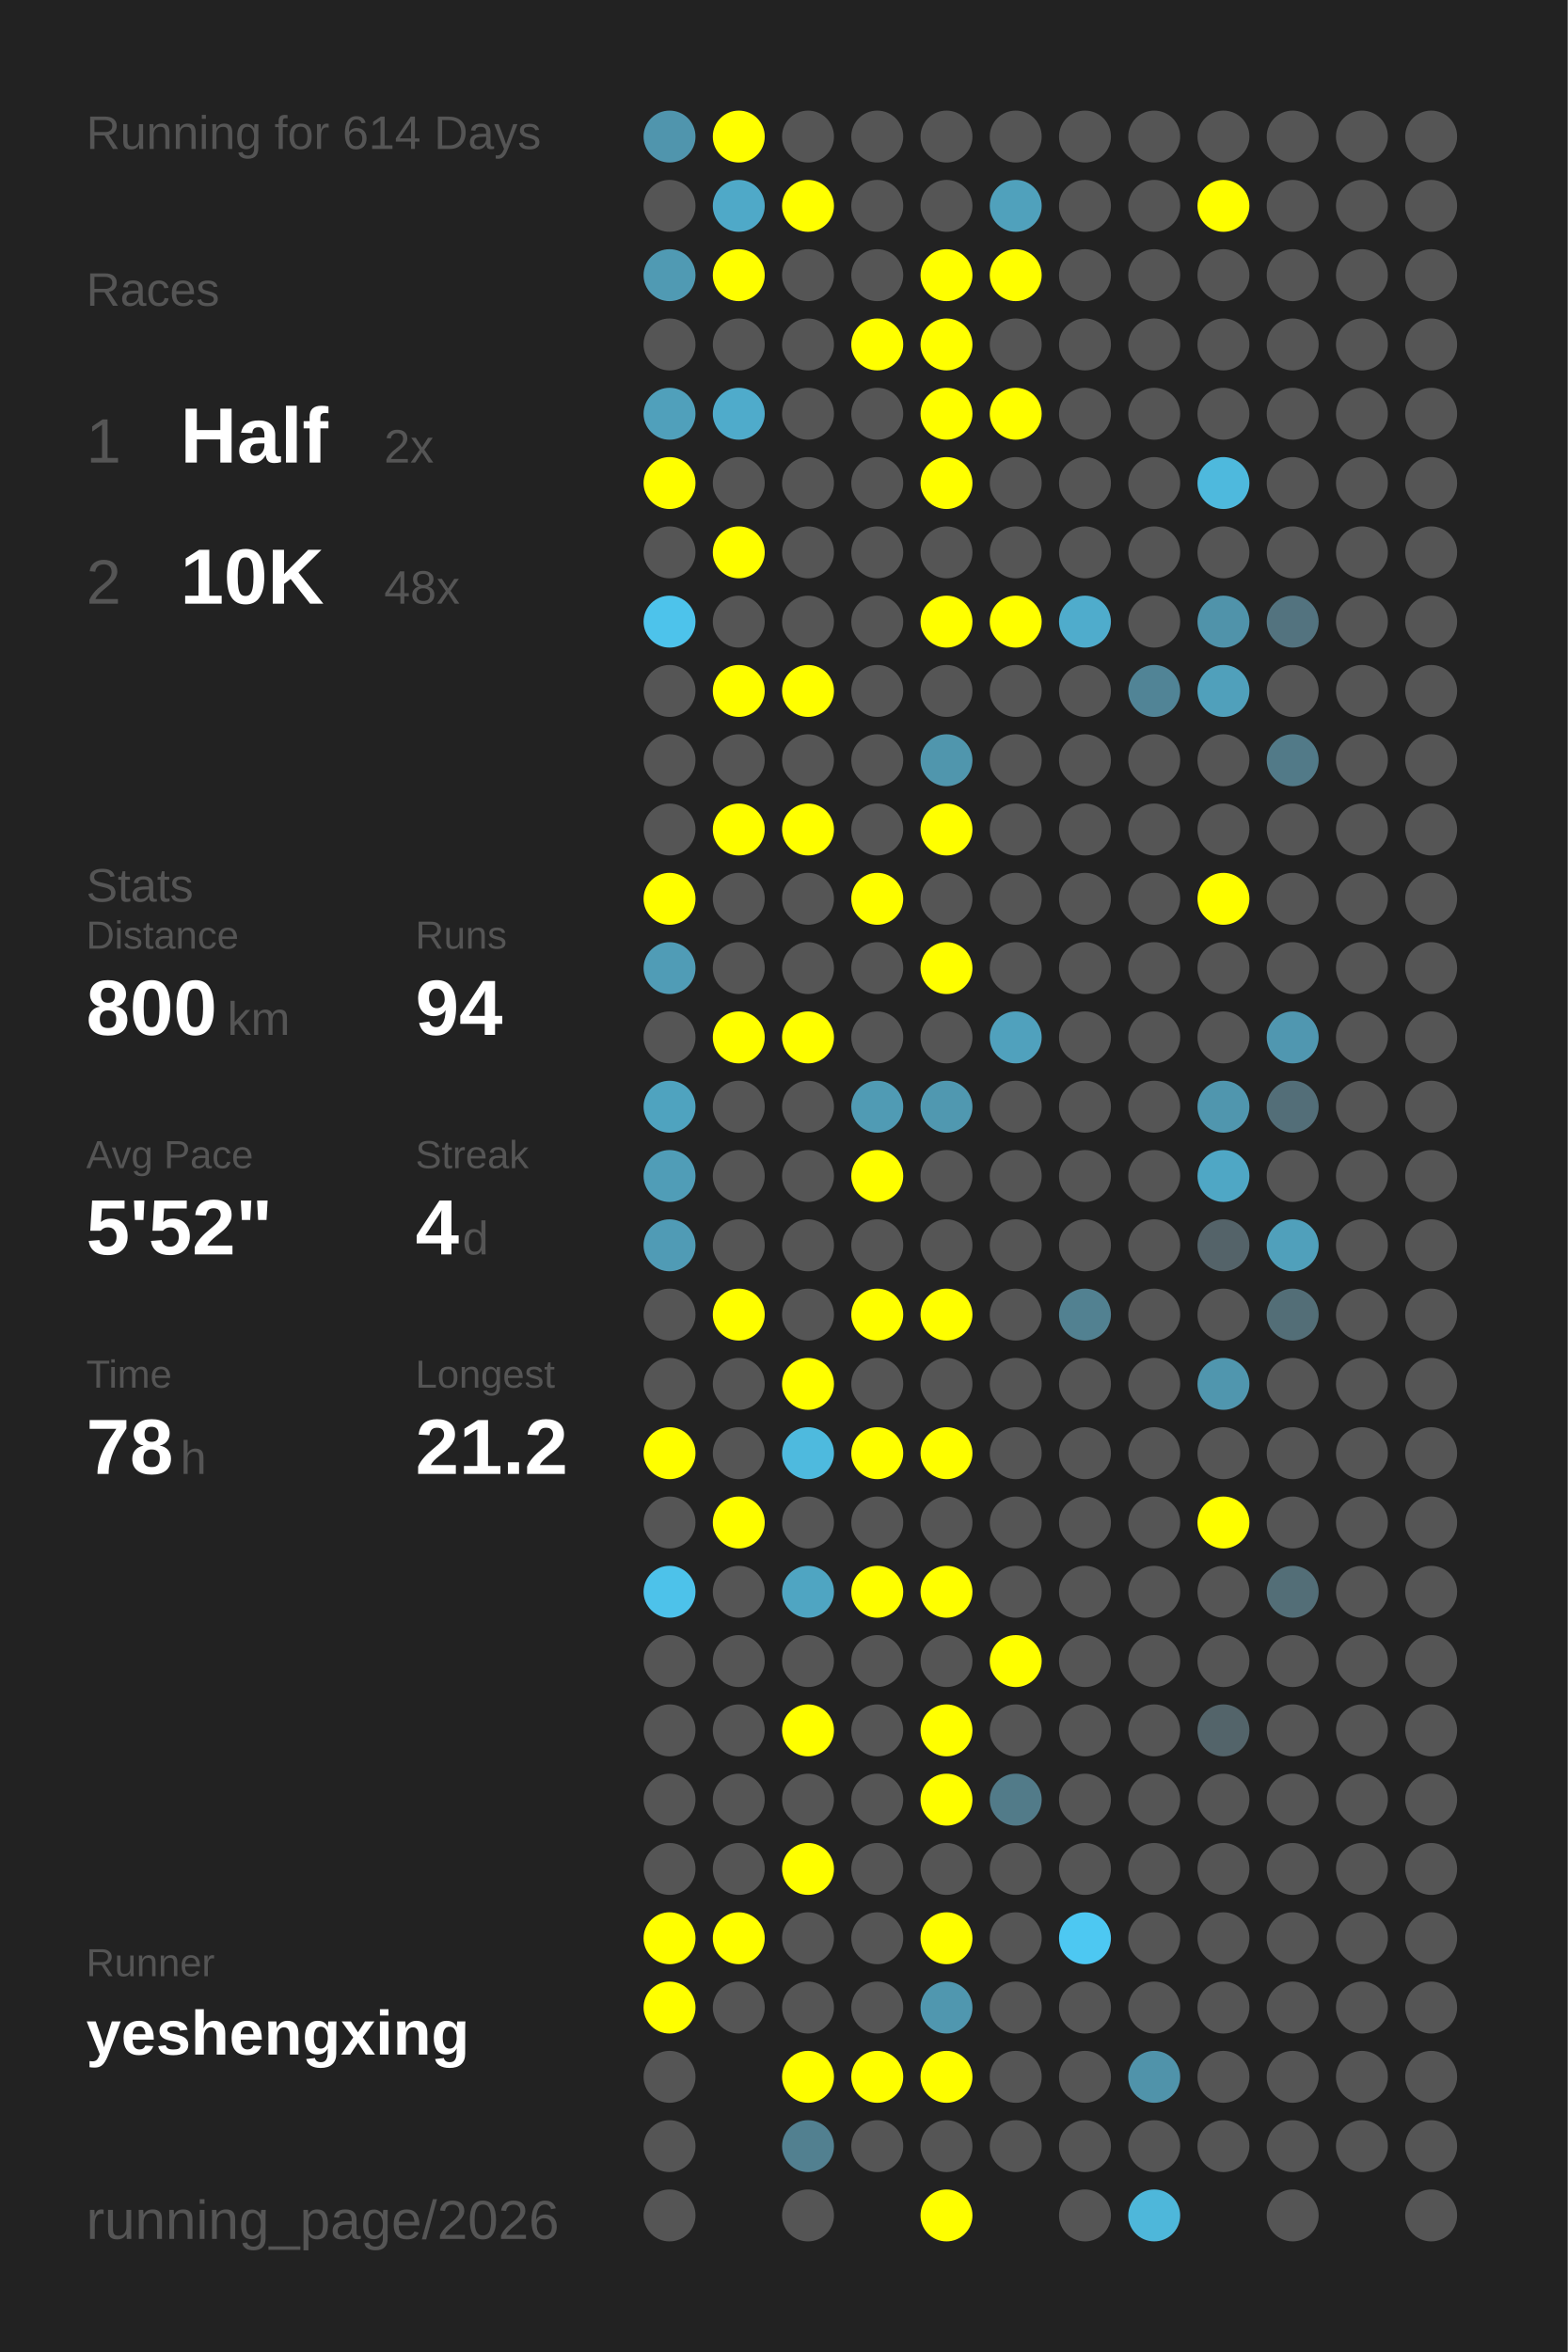
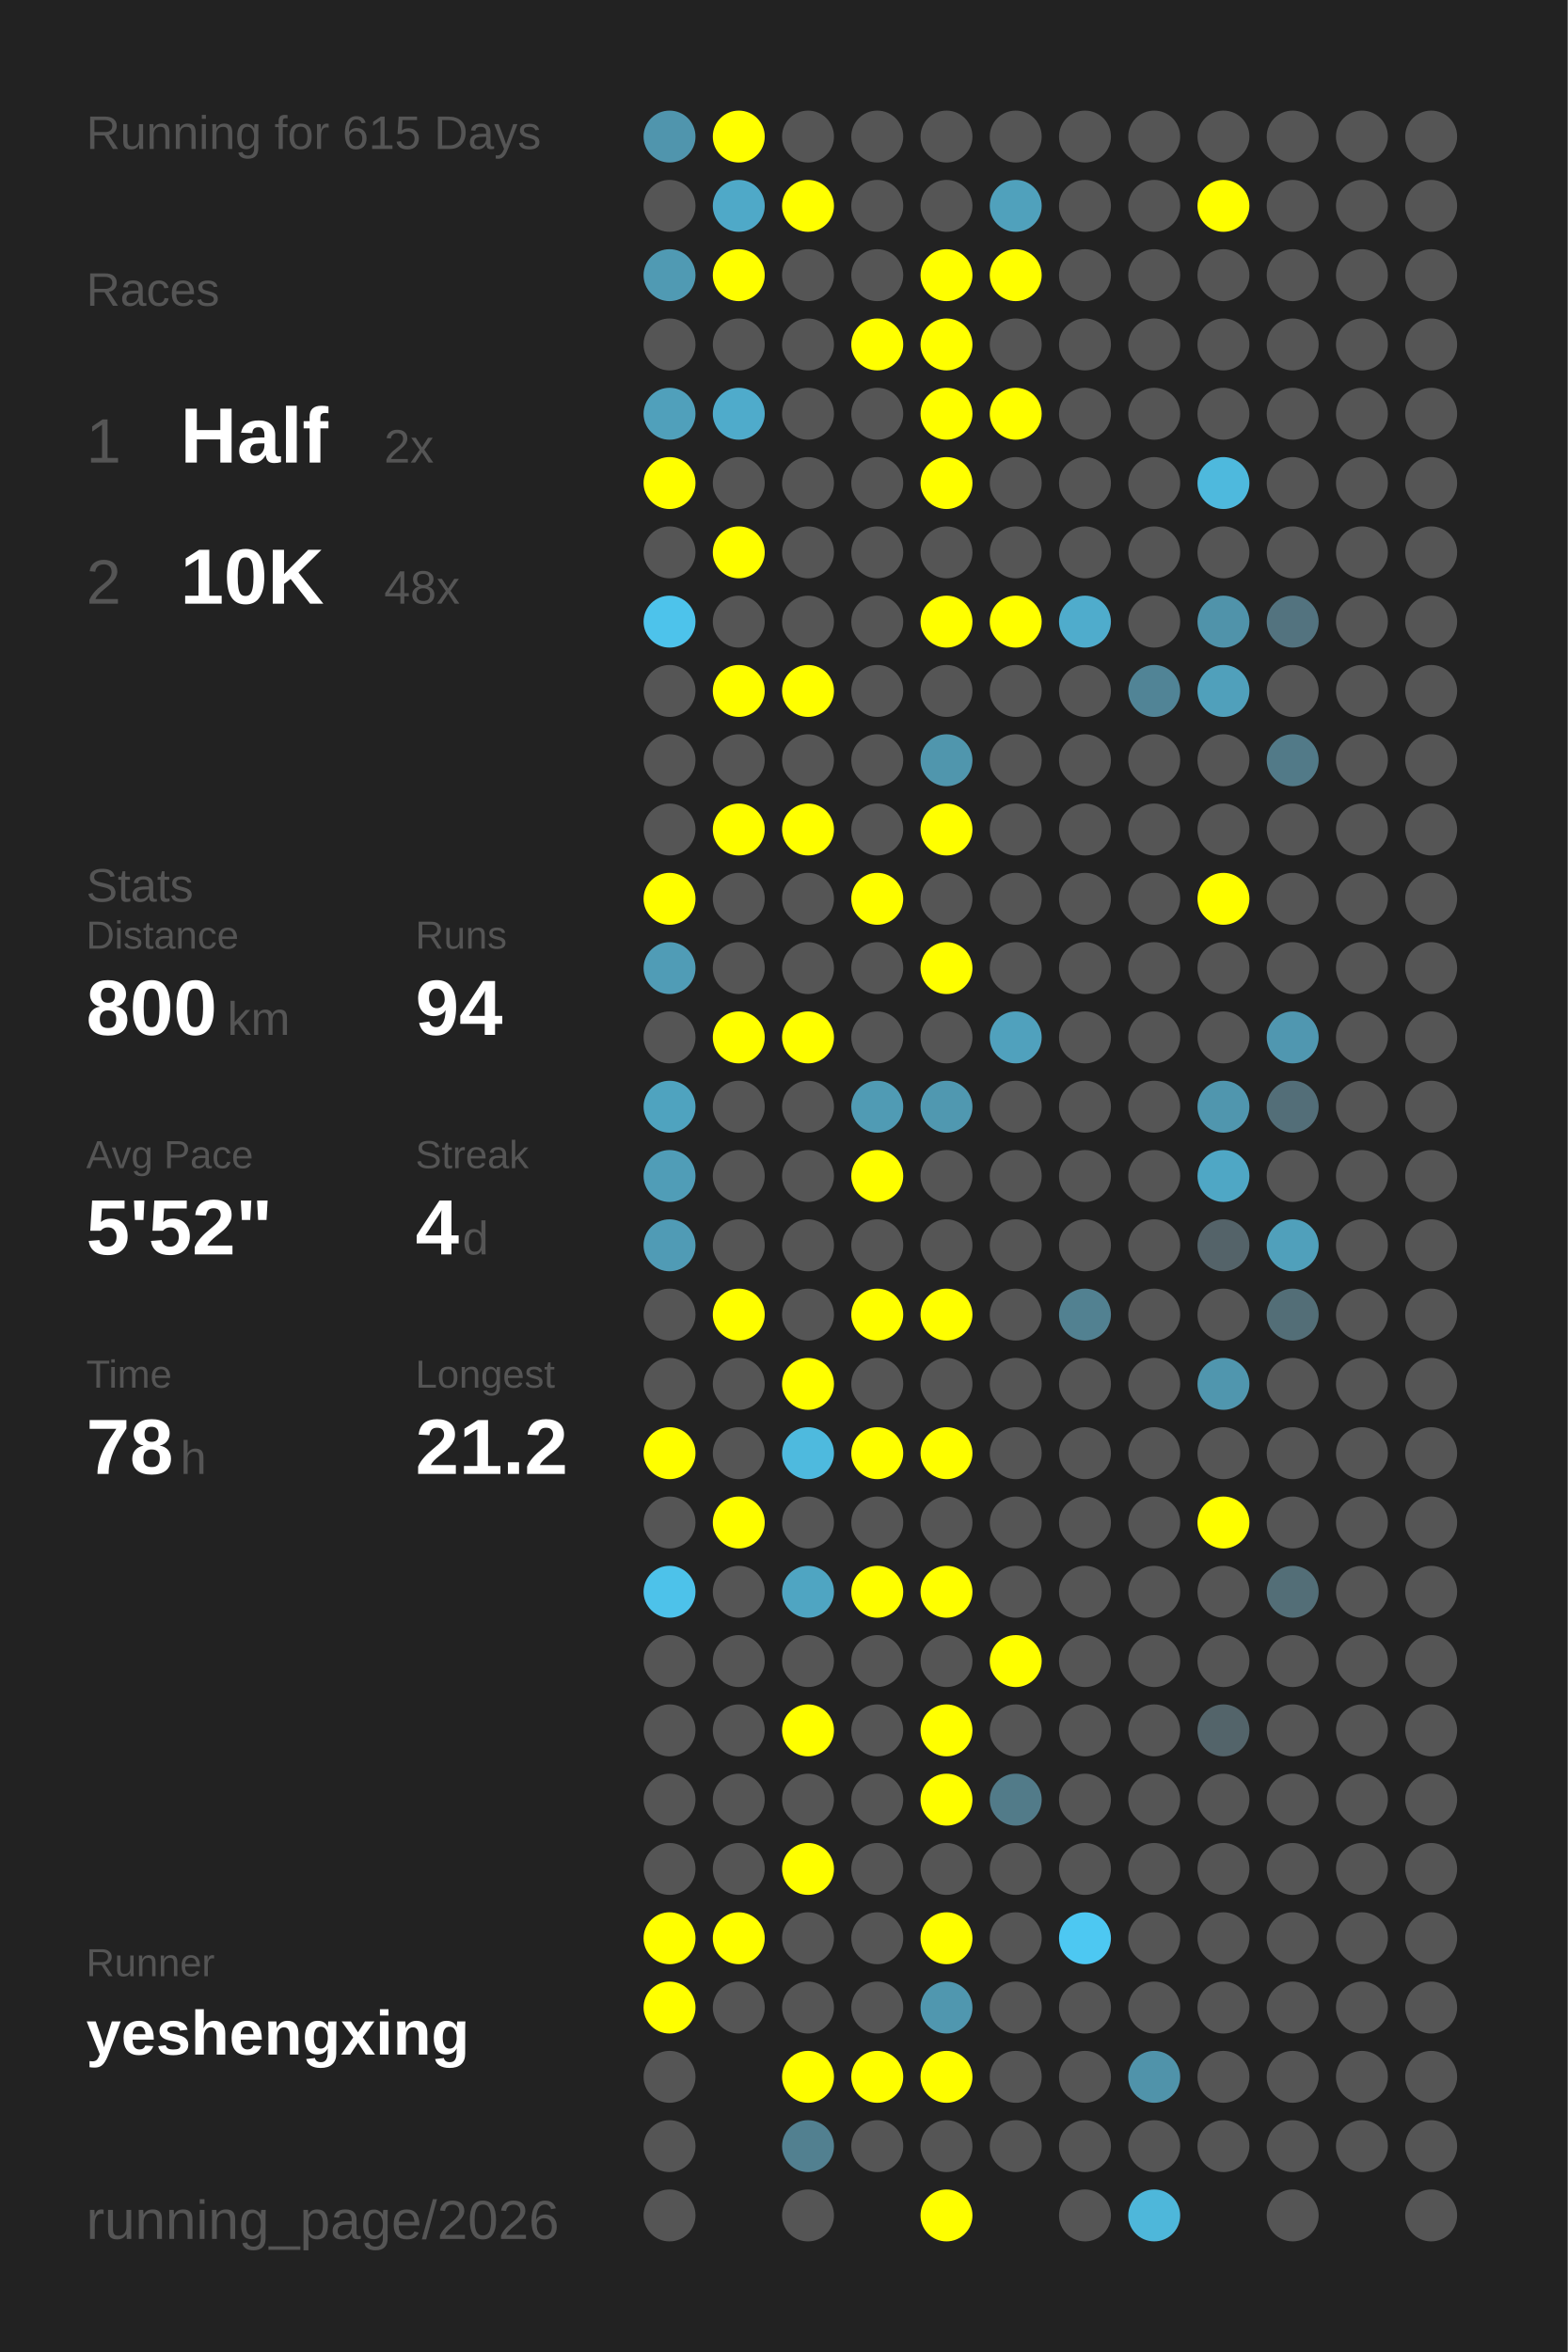
<svg xmlns="http://www.w3.org/2000/svg" baseProfile="full" height="300mm" version="1.1" viewBox="0,0,200,300" width="200mm">
  <defs />
  <rect fill="#222222" height="300" width="200" x="0" y="0" />
-   <text fill="#555555" style="font-size:6px; font-family:Arial;" x="11" y="19">Running for 614 Days</text>
+   <text fill="#555555" style="font-size:6px; font-family:Arial;" x="11" y="19">Running for 615 Days</text>
  <text fill="#555555" style="font-size:6px; font-family:Arial;" x="11" y="39">Races</text>
  <text fill="#555555" style="font-size:8px; font-family:Arial;" x="11" y="59">1</text>
  <text fill="#FFFFFF" style="font-size:10px; font-family:Arial; font-weight:bold;" x="23" y="59">Half</text>
  <text fill="#555555" style="font-size:6px; font-family:Arial;" x="49" y="59">2x</text>
  <text fill="#555555" style="font-size:8px; font-family:Arial;" x="11" y="77">2</text>
  <text fill="#FFFFFF" style="font-size:10px; font-family:Arial; font-weight:bold;" x="23" y="77">10K</text>
  <text fill="#555555" style="font-size:6px; font-family:Arial;" x="49" y="77">48x</text>
  <text fill="#555555" style="font-size:6px; font-family:Arial;" x="11" y="115">Stats</text>
  <text fill="#555555" style="font-size:5px; font-family:Arial;" x="11" y="121">Distance</text>
  <text fill="#FFFFFF" style="font-size:10px; font-family:Arial; font-weight:bold;" x="11" y="132">800</text>
  <text fill="#555555" style="font-size:6px; font-family:Arial;" x="29" y="132">km</text>
  <text fill="#555555" style="font-size:5px; font-family:Arial;" x="53" y="121">Runs</text>
  <text fill="#FFFFFF" style="font-size:10px; font-family:Arial; font-weight:bold;" x="53" y="132">94</text>
  <text fill="#555555" style="font-size:5px; font-family:Arial;" x="11" y="149">Avg Pace</text>
  <text fill="#FFFFFF" style="font-size:10px; font-family:Arial; font-weight:bold;" x="11" y="160">5'52"</text>
  <text fill="#555555" style="font-size:5px; font-family:Arial;" x="53" y="149">Streak</text>
  <text fill="#FFFFFF" style="font-size:10px; font-family:Arial; font-weight:bold;" x="53" y="160">4</text>
  <text fill="#555555" style="font-size:6px; font-family:Arial;" x="59" y="160">d</text>
  <text fill="#555555" style="font-size:5px; font-family:Arial;" x="11" y="177">Time</text>
  <text fill="#FFFFFF" style="font-size:10px; font-family:Arial; font-weight:bold;" x="11" y="188">78</text>
  <text fill="#555555" style="font-size:6px; font-family:Arial;" x="23" y="188">h</text>
  <text fill="#555555" style="font-size:5px; font-family:Arial;" x="53" y="177">Longest</text>
  <text fill="#FFFFFF" style="font-size:10px; font-family:Arial; font-weight:bold;" x="53" y="188">21.2</text>
  <text fill="#555555" style="font-size:5px; font-family:Arial;" x="11" y="252.065">Runner</text>
  <text fill="#FFFFFF" style="font-size:8px; font-family:Arial; font-weight:bold;" x="11" y="262.065">yeshengxing</text>
  <text fill="#555555" style="font-size:7px; font-family:Arial;" x="11" y="285.581">running_page/2026</text>
  <circle cx="85.417" cy="17.419" fill="#5095ad" r="3.312" />
  <circle cx="85.417" cy="26.258" fill="#555555" r="3.312" />
  <circle cx="85.417" cy="35.097" fill="#509ab3" r="3.312" />
  <circle cx="85.417" cy="43.935" fill="#555555" r="3.312" />
  <circle cx="85.417" cy="52.774" fill="#50a0bb" r="3.312" />
  <circle cx="85.417" cy="61.613" fill="#FFFF00" r="3.312" />
  <circle cx="85.417" cy="70.452" fill="#555555" r="3.312" />
  <circle cx="85.417" cy="79.29" fill="#4dc3eb" r="3.312" />
  <circle cx="85.417" cy="88.129" fill="#555555" r="3.312" />
  <circle cx="85.417" cy="96.968" fill="#555555" r="3.312" />
  <circle cx="85.417" cy="105.806" fill="#555555" r="3.312" />
  <circle cx="85.417" cy="114.645" fill="#FFFF00" r="3.312" />
  <circle cx="85.417" cy="123.484" fill="#509cb6" r="3.312" />
  <circle cx="85.417" cy="132.323" fill="#555555" r="3.312" />
  <circle cx="85.417" cy="141.161" fill="#4fa3bf" r="3.312" />
  <circle cx="85.417" cy="150" fill="#509db7" r="3.312" />
  <circle cx="85.417" cy="158.839" fill="#509bb5" r="3.312" />
  <circle cx="85.417" cy="167.677" fill="#555555" r="3.312" />
  <circle cx="85.417" cy="176.516" fill="#555555" r="3.312" />
  <circle cx="85.417" cy="185.355" fill="#FFFF00" r="3.312" />
  <circle cx="85.417" cy="194.194" fill="#555555" r="3.312" />
  <circle cx="85.417" cy="203.032" fill="#4dc2ea" r="3.312" />
  <circle cx="85.417" cy="211.871" fill="#555555" r="3.312" />
  <circle cx="85.417" cy="220.71" fill="#555555" r="3.312" />
  <circle cx="85.417" cy="229.548" fill="#555555" r="3.312" />
  <circle cx="85.417" cy="238.387" fill="#555555" r="3.312" />
  <circle cx="85.417" cy="247.226" fill="#FFFF00" r="3.312" />
  <circle cx="85.417" cy="256.065" fill="#FFFF00" r="3.312" />
  <circle cx="85.417" cy="264.903" fill="#555555" r="3.312" />
  <circle cx="85.417" cy="273.742" fill="#555555" r="3.312" />
  <circle cx="85.417" cy="282.581" fill="#555555" r="3.312" />
  <circle cx="94.25" cy="17.419" fill="#FFFF00" r="3.312" />
  <circle cx="94.25" cy="26.258" fill="#4fa9c8" r="3.312" />
  <circle cx="94.25" cy="35.097" fill="#FFFF00" r="3.312" />
  <circle cx="94.25" cy="43.935" fill="#555555" r="3.312" />
  <circle cx="94.25" cy="52.774" fill="#4fabcb" r="3.312" />
  <circle cx="94.25" cy="61.613" fill="#555555" r="3.312" />
  <circle cx="94.25" cy="70.452" fill="#FFFF00" r="3.312" />
  <circle cx="94.25" cy="79.29" fill="#555555" r="3.312" />
  <circle cx="94.25" cy="88.129" fill="#FFFF00" r="3.312" />
  <circle cx="94.25" cy="96.968" fill="#555555" r="3.312" />
  <circle cx="94.25" cy="105.806" fill="#FFFF00" r="3.312" />
  <circle cx="94.25" cy="114.645" fill="#555555" r="3.312" />
  <circle cx="94.25" cy="123.484" fill="#555555" r="3.312" />
  <circle cx="94.25" cy="132.323" fill="#FFFF00" r="3.312" />
  <circle cx="94.25" cy="141.161" fill="#555555" r="3.312" />
  <circle cx="94.25" cy="150" fill="#555555" r="3.312" />
  <circle cx="94.25" cy="158.839" fill="#555555" r="3.312" />
  <circle cx="94.25" cy="167.677" fill="#FFFF00" r="3.312" />
  <circle cx="94.25" cy="176.516" fill="#555555" r="3.312" />
  <circle cx="94.25" cy="185.355" fill="#555555" r="3.312" />
  <circle cx="94.25" cy="194.194" fill="#FFFF00" r="3.312" />
  <circle cx="94.25" cy="203.032" fill="#555555" r="3.312" />
  <circle cx="94.25" cy="211.871" fill="#555555" r="3.312" />
  <circle cx="94.25" cy="220.71" fill="#555555" r="3.312" />
  <circle cx="94.25" cy="229.548" fill="#555555" r="3.312" />
  <circle cx="94.25" cy="238.387" fill="#555555" r="3.312" />
  <circle cx="94.25" cy="247.226" fill="#FFFF00" r="3.312" />
  <circle cx="94.25" cy="256.065" fill="#555555" r="3.312" />
  <circle cx="103.083" cy="17.419" fill="#555555" r="3.312" />
  <circle cx="103.083" cy="26.258" fill="#FFFF00" r="3.312" />
  <circle cx="103.083" cy="35.097" fill="#555555" r="3.312" />
  <circle cx="103.083" cy="43.935" fill="#555555" r="3.312" />
  <circle cx="103.083" cy="52.774" fill="#555555" r="3.312" />
  <circle cx="103.083" cy="61.613" fill="#555555" r="3.312" />
  <circle cx="103.083" cy="70.452" fill="#555555" r="3.312" />
  <circle cx="103.083" cy="79.29" fill="#555555" r="3.312" />
  <circle cx="103.083" cy="88.129" fill="#FFFF00" r="3.312" />
  <circle cx="103.083" cy="96.968" fill="#555555" r="3.312" />
  <circle cx="103.083" cy="105.806" fill="#FFFF00" r="3.312" />
  <circle cx="103.083" cy="114.645" fill="#555555" r="3.312" />
  <circle cx="103.083" cy="123.484" fill="#555555" r="3.312" />
  <circle cx="103.083" cy="132.323" fill="#FFFF00" r="3.312" />
  <circle cx="103.083" cy="141.161" fill="#555555" r="3.312" />
  <circle cx="103.083" cy="150" fill="#555555" r="3.312" />
  <circle cx="103.083" cy="158.839" fill="#555555" r="3.312" />
  <circle cx="103.083" cy="167.677" fill="#555555" r="3.312" />
  <circle cx="103.083" cy="176.516" fill="#FFFF00" r="3.312" />
  <circle cx="103.083" cy="185.355" fill="#4ebade" r="3.312" />
  <circle cx="103.083" cy="194.194" fill="#555555" r="3.312" />
  <circle cx="103.083" cy="203.032" fill="#4fa5c2" r="3.312" />
  <circle cx="103.083" cy="211.871" fill="#555555" r="3.312" />
  <circle cx="103.083" cy="220.71" fill="#FFFF00" r="3.312" />
  <circle cx="103.083" cy="229.548" fill="#555555" r="3.312" />
  <circle cx="103.083" cy="238.387" fill="#FFFF00" r="3.312" />
  <circle cx="103.083" cy="247.226" fill="#555555" r="3.312" />
  <circle cx="103.083" cy="256.065" fill="#555555" r="3.312" />
  <circle cx="103.083" cy="264.903" fill="#FFFF00" r="3.312" />
  <circle cx="103.083" cy="273.742" fill="#528090" r="3.312" />
  <circle cx="103.083" cy="282.581" fill="#555555" r="3.312" />
  <circle cx="111.917" cy="17.419" fill="#555555" r="3.312" />
  <circle cx="111.917" cy="26.258" fill="#555555" r="3.312" />
  <circle cx="111.917" cy="35.097" fill="#555555" r="3.312" />
  <circle cx="111.917" cy="43.935" fill="#FFFF00" r="3.312" />
  <circle cx="111.917" cy="52.774" fill="#555555" r="3.312" />
  <circle cx="111.917" cy="61.613" fill="#555555" r="3.312" />
  <circle cx="111.917" cy="70.452" fill="#555555" r="3.312" />
  <circle cx="111.917" cy="79.29" fill="#555555" r="3.312" />
  <circle cx="111.917" cy="88.129" fill="#555555" r="3.312" />
  <circle cx="111.917" cy="96.968" fill="#555555" r="3.312" />
  <circle cx="111.917" cy="105.806" fill="#555555" r="3.312" />
  <circle cx="111.917" cy="114.645" fill="#FFFF00" r="3.312" />
  <circle cx="111.917" cy="123.484" fill="#555555" r="3.312" />
  <circle cx="111.917" cy="132.323" fill="#555555" r="3.312" />
  <circle cx="111.917" cy="141.161" fill="#509bb4" r="3.312" />
  <circle cx="111.917" cy="150" fill="#FFFF00" r="3.312" />
  <circle cx="111.917" cy="158.839" fill="#555555" r="3.312" />
  <circle cx="111.917" cy="167.677" fill="#FFFF00" r="3.312" />
  <circle cx="111.917" cy="176.516" fill="#555555" r="3.312" />
  <circle cx="111.917" cy="185.355" fill="#FFFF00" r="3.312" />
  <circle cx="111.917" cy="194.194" fill="#555555" r="3.312" />
  <circle cx="111.917" cy="203.032" fill="#FFFF00" r="3.312" />
  <circle cx="111.917" cy="211.871" fill="#555555" r="3.312" />
  <circle cx="111.917" cy="220.71" fill="#555555" r="3.312" />
  <circle cx="111.917" cy="229.548" fill="#555555" r="3.312" />
  <circle cx="111.917" cy="238.387" fill="#555555" r="3.312" />
  <circle cx="111.917" cy="247.226" fill="#555555" r="3.312" />
  <circle cx="111.917" cy="256.065" fill="#555555" r="3.312" />
  <circle cx="111.917" cy="264.903" fill="#FFFF00" r="3.312" />
  <circle cx="111.917" cy="273.742" fill="#555555" r="3.312" />
  <circle cx="120.75" cy="17.419" fill="#555555" r="3.312" />
  <circle cx="120.75" cy="26.258" fill="#555555" r="3.312" />
  <circle cx="120.75" cy="35.097" fill="#FFFF00" r="3.312" />
  <circle cx="120.75" cy="43.935" fill="#FFFF00" r="3.312" />
  <circle cx="120.75" cy="52.774" fill="#FFFF00" r="3.312" />
  <circle cx="120.75" cy="61.613" fill="#FFFF00" r="3.312" />
  <circle cx="120.75" cy="70.452" fill="#555555" r="3.312" />
  <circle cx="120.75" cy="79.29" fill="#FFFF00" r="3.312" />
  <circle cx="120.75" cy="88.129" fill="#555555" r="3.312" />
  <circle cx="120.75" cy="96.968" fill="#5096ad" r="3.312" />
  <circle cx="120.75" cy="105.806" fill="#FFFF00" r="3.312" />
  <circle cx="120.75" cy="114.645" fill="#555555" r="3.312" />
  <circle cx="120.75" cy="123.484" fill="#FFFF00" r="3.312" />
  <circle cx="120.75" cy="132.323" fill="#555555" r="3.312" />
  <circle cx="120.75" cy="141.161" fill="#5098b0" r="3.312" />
  <circle cx="120.75" cy="150" fill="#555555" r="3.312" />
  <circle cx="120.75" cy="158.839" fill="#555555" r="3.312" />
  <circle cx="120.75" cy="167.677" fill="#FFFF00" r="3.312" />
  <circle cx="120.75" cy="176.516" fill="#555555" r="3.312" />
  <circle cx="120.75" cy="185.355" fill="#FFFF00" r="3.312" />
  <circle cx="120.75" cy="194.194" fill="#555555" r="3.312" />
  <circle cx="120.75" cy="203.032" fill="#FFFF00" r="3.312" />
  <circle cx="120.75" cy="211.871" fill="#555555" r="3.312" />
  <circle cx="120.75" cy="220.71" fill="#FFFF00" r="3.312" />
  <circle cx="120.75" cy="229.548" fill="#FFFF00" r="3.312" />
  <circle cx="120.75" cy="238.387" fill="#555555" r="3.312" />
  <circle cx="120.75" cy="247.226" fill="#FFFF00" r="3.312" />
  <circle cx="120.75" cy="256.065" fill="#5097af" r="3.312" />
  <circle cx="120.75" cy="264.903" fill="#FFFF00" r="3.312" />
  <circle cx="120.75" cy="273.742" fill="#555555" r="3.312" />
  <circle cx="120.75" cy="282.581" fill="#FFFF00" r="3.312" />
  <circle cx="129.583" cy="17.419" fill="#555555" r="3.312" />
  <circle cx="129.583" cy="26.258" fill="#50a1bc" r="3.312" />
  <circle cx="129.583" cy="35.097" fill="#FFFF00" r="3.312" />
  <circle cx="129.583" cy="43.935" fill="#555555" r="3.312" />
  <circle cx="129.583" cy="52.774" fill="#FFFF00" r="3.312" />
  <circle cx="129.583" cy="61.613" fill="#555555" r="3.312" />
  <circle cx="129.583" cy="70.452" fill="#555555" r="3.312" />
  <circle cx="129.583" cy="79.29" fill="#FFFF00" r="3.312" />
  <circle cx="129.583" cy="88.129" fill="#555555" r="3.312" />
  <circle cx="129.583" cy="96.968" fill="#555555" r="3.312" />
  <circle cx="129.583" cy="105.806" fill="#555555" r="3.312" />
  <circle cx="129.583" cy="114.645" fill="#555555" r="3.312" />
  <circle cx="129.583" cy="123.484" fill="#555555" r="3.312" />
  <circle cx="129.583" cy="132.323" fill="#50a1bd" r="3.312" />
  <circle cx="129.583" cy="141.161" fill="#555555" r="3.312" />
  <circle cx="129.583" cy="150" fill="#555555" r="3.312" />
  <circle cx="129.583" cy="158.839" fill="#555555" r="3.312" />
  <circle cx="129.583" cy="167.677" fill="#555555" r="3.312" />
  <circle cx="129.583" cy="176.516" fill="#555555" r="3.312" />
  <circle cx="129.583" cy="185.355" fill="#555555" r="3.312" />
  <circle cx="129.583" cy="194.194" fill="#555555" r="3.312" />
  <circle cx="129.583" cy="203.032" fill="#555555" r="3.312" />
  <circle cx="129.583" cy="211.871" fill="#FFFF00" r="3.312" />
  <circle cx="129.583" cy="220.71" fill="#555555" r="3.312" />
  <circle cx="129.583" cy="229.548" fill="#527b89" r="3.312" />
  <circle cx="129.583" cy="238.387" fill="#555555" r="3.312" />
  <circle cx="129.583" cy="247.226" fill="#555555" r="3.312" />
  <circle cx="129.583" cy="256.065" fill="#555555" r="3.312" />
  <circle cx="129.583" cy="264.903" fill="#555555" r="3.312" />
  <circle cx="129.583" cy="273.742" fill="#555555" r="3.312" />
  <circle cx="138.417" cy="17.419" fill="#555555" r="3.312" />
  <circle cx="138.417" cy="26.258" fill="#555555" r="3.312" />
  <circle cx="138.417" cy="35.097" fill="#555555" r="3.312" />
  <circle cx="138.417" cy="43.935" fill="#555555" r="3.312" />
  <circle cx="138.417" cy="52.774" fill="#555555" r="3.312" />
  <circle cx="138.417" cy="61.613" fill="#555555" r="3.312" />
  <circle cx="138.417" cy="70.452" fill="#555555" r="3.312" />
  <circle cx="138.417" cy="79.29" fill="#4faccc" r="3.312" />
  <circle cx="138.417" cy="88.129" fill="#555555" r="3.312" />
  <circle cx="138.417" cy="96.968" fill="#555555" r="3.312" />
  <circle cx="138.417" cy="105.806" fill="#555555" r="3.312" />
  <circle cx="138.417" cy="114.645" fill="#555555" r="3.312" />
  <circle cx="138.417" cy="123.484" fill="#555555" r="3.312" />
  <circle cx="138.417" cy="132.323" fill="#555555" r="3.312" />
  <circle cx="138.417" cy="141.161" fill="#555555" r="3.312" />
  <circle cx="138.417" cy="150" fill="#555555" r="3.312" />
  <circle cx="138.417" cy="158.839" fill="#555555" r="3.312" />
  <circle cx="138.417" cy="167.677" fill="#528191" r="3.312" />
  <circle cx="138.417" cy="176.516" fill="#555555" r="3.312" />
  <circle cx="138.417" cy="185.355" fill="#555555" r="3.312" />
  <circle cx="138.417" cy="194.194" fill="#555555" r="3.312" />
  <circle cx="138.417" cy="203.032" fill="#555555" r="3.312" />
  <circle cx="138.417" cy="211.871" fill="#555555" r="3.312" />
  <circle cx="138.417" cy="220.71" fill="#555555" r="3.312" />
  <circle cx="138.417" cy="229.548" fill="#555555" r="3.312" />
  <circle cx="138.417" cy="238.387" fill="#555555" r="3.312" />
  <circle cx="138.417" cy="247.226" fill="#4dc8f2" r="3.312" />
  <circle cx="138.417" cy="256.065" fill="#555555" r="3.312" />
  <circle cx="138.417" cy="264.903" fill="#555555" r="3.312" />
  <circle cx="138.417" cy="273.742" fill="#555555" r="3.312" />
  <circle cx="138.417" cy="282.581" fill="#555555" r="3.312" />
  <circle cx="147.25" cy="17.419" fill="#555555" r="3.312" />
  <circle cx="147.25" cy="26.258" fill="#555555" r="3.312" />
  <circle cx="147.25" cy="35.097" fill="#555555" r="3.312" />
  <circle cx="147.25" cy="43.935" fill="#555555" r="3.312" />
  <circle cx="147.25" cy="52.774" fill="#555555" r="3.312" />
  <circle cx="147.25" cy="61.613" fill="#555555" r="3.312" />
  <circle cx="147.25" cy="70.452" fill="#555555" r="3.312" />
  <circle cx="147.25" cy="79.29" fill="#555555" r="3.312" />
  <circle cx="147.25" cy="88.129" fill="#518496" r="3.312" />
  <circle cx="147.25" cy="96.968" fill="#555555" r="3.312" />
  <circle cx="147.25" cy="105.806" fill="#555555" r="3.312" />
  <circle cx="147.25" cy="114.645" fill="#555555" r="3.312" />
  <circle cx="147.25" cy="123.484" fill="#555555" r="3.312" />
  <circle cx="147.25" cy="132.323" fill="#555555" r="3.312" />
  <circle cx="147.25" cy="141.161" fill="#555555" r="3.312" />
  <circle cx="147.25" cy="150" fill="#555555" r="3.312" />
  <circle cx="147.25" cy="158.839" fill="#555555" r="3.312" />
  <circle cx="147.25" cy="167.677" fill="#555555" r="3.312" />
  <circle cx="147.25" cy="176.516" fill="#555555" r="3.312" />
  <circle cx="147.25" cy="185.355" fill="#555555" r="3.312" />
  <circle cx="147.25" cy="194.194" fill="#555555" r="3.312" />
  <circle cx="147.25" cy="203.032" fill="#555555" r="3.312" />
  <circle cx="147.25" cy="211.871" fill="#555555" r="3.312" />
  <circle cx="147.25" cy="220.71" fill="#555555" r="3.312" />
  <circle cx="147.25" cy="229.548" fill="#555555" r="3.312" />
  <circle cx="147.25" cy="238.387" fill="#555555" r="3.312" />
  <circle cx="147.25" cy="247.226" fill="#555555" r="3.312" />
  <circle cx="147.25" cy="256.065" fill="#555555" r="3.312" />
  <circle cx="147.25" cy="264.903" fill="#5093aa" r="3.312" />
  <circle cx="147.25" cy="273.742" fill="#555555" r="3.312" />
  <circle cx="147.25" cy="282.581" fill="#4eb7da" r="3.312" />
  <circle cx="156.083" cy="17.419" fill="#555555" r="3.312" />
  <circle cx="156.083" cy="26.258" fill="#FFFF00" r="3.312" />
  <circle cx="156.083" cy="35.097" fill="#555555" r="3.312" />
  <circle cx="156.083" cy="43.935" fill="#555555" r="3.312" />
  <circle cx="156.083" cy="52.774" fill="#555555" r="3.312" />
  <circle cx="156.083" cy="61.613" fill="#4eb9dd" r="3.312" />
  <circle cx="156.083" cy="70.452" fill="#555555" r="3.312" />
  <circle cx="156.083" cy="79.29" fill="#5093aa" r="3.312" />
  <circle cx="156.083" cy="88.129" fill="#50a0bb" r="3.312" />
  <circle cx="156.083" cy="96.968" fill="#555555" r="3.312" />
  <circle cx="156.083" cy="105.806" fill="#555555" r="3.312" />
  <circle cx="156.083" cy="114.645" fill="#FFFF00" r="3.312" />
  <circle cx="156.083" cy="123.484" fill="#555555" r="3.312" />
  <circle cx="156.083" cy="132.323" fill="#555555" r="3.312" />
  <circle cx="156.083" cy="141.161" fill="#5096ae" r="3.312" />
  <circle cx="156.083" cy="150" fill="#4fa7c5" r="3.312" />
  <circle cx="156.083" cy="158.839" fill="#546369" r="3.312" />
  <circle cx="156.083" cy="167.677" fill="#555555" r="3.312" />
  <circle cx="156.083" cy="176.516" fill="#5096ae" r="3.312" />
  <circle cx="156.083" cy="185.355" fill="#555555" r="3.312" />
  <circle cx="156.083" cy="194.194" fill="#FFFF00" r="3.312" />
  <circle cx="156.083" cy="203.032" fill="#555555" r="3.312" />
  <circle cx="156.083" cy="211.871" fill="#555555" r="3.312" />
  <circle cx="156.083" cy="220.71" fill="#53646a" r="3.312" />
  <circle cx="156.083" cy="229.548" fill="#555555" r="3.312" />
  <circle cx="156.083" cy="238.387" fill="#555555" r="3.312" />
  <circle cx="156.083" cy="247.226" fill="#555555" r="3.312" />
  <circle cx="156.083" cy="256.065" fill="#555555" r="3.312" />
  <circle cx="156.083" cy="264.903" fill="#555555" r="3.312" />
  <circle cx="156.083" cy="273.742" fill="#555555" r="3.312" />
  <circle cx="164.917" cy="17.419" fill="#555555" r="3.312" />
  <circle cx="164.917" cy="26.258" fill="#555555" r="3.312" />
  <circle cx="164.917" cy="35.097" fill="#555555" r="3.312" />
  <circle cx="164.917" cy="43.935" fill="#555555" r="3.312" />
  <circle cx="164.917" cy="52.774" fill="#555555" r="3.312" />
  <circle cx="164.917" cy="61.613" fill="#555555" r="3.312" />
  <circle cx="164.917" cy="70.452" fill="#555555" r="3.312" />
  <circle cx="164.917" cy="79.29" fill="#53737f" r="3.312" />
  <circle cx="164.917" cy="88.129" fill="#555555" r="3.312" />
  <circle cx="164.917" cy="96.968" fill="#527a88" r="3.312" />
  <circle cx="164.917" cy="105.806" fill="#555555" r="3.312" />
  <circle cx="164.917" cy="114.645" fill="#555555" r="3.312" />
  <circle cx="164.917" cy="123.484" fill="#555555" r="3.312" />
  <circle cx="164.917" cy="132.323" fill="#5097b0" r="3.312" />
  <circle cx="164.917" cy="141.161" fill="#536e78" r="3.312" />
  <circle cx="164.917" cy="150" fill="#555555" r="3.312" />
  <circle cx="164.917" cy="158.839" fill="#50a0bb" r="3.312" />
  <circle cx="164.917" cy="167.677" fill="#536e77" r="3.312" />
  <circle cx="164.917" cy="176.516" fill="#555555" r="3.312" />
  <circle cx="164.917" cy="185.355" fill="#555555" r="3.312" />
  <circle cx="164.917" cy="194.194" fill="#555555" r="3.312" />
  <circle cx="164.917" cy="203.032" fill="#536e77" r="3.312" />
  <circle cx="164.917" cy="211.871" fill="#555555" r="3.312" />
  <circle cx="164.917" cy="220.71" fill="#555555" r="3.312" />
  <circle cx="164.917" cy="229.548" fill="#555555" r="3.312" />
  <circle cx="164.917" cy="238.387" fill="#555555" r="3.312" />
  <circle cx="164.917" cy="247.226" fill="#555555" r="3.312" />
  <circle cx="164.917" cy="256.065" fill="#555555" r="3.312" />
  <circle cx="164.917" cy="264.903" fill="#555555" r="3.312" />
  <circle cx="164.917" cy="273.742" fill="#555555" r="3.312" />
  <circle cx="164.917" cy="282.581" fill="#555555" r="3.312" />
  <circle cx="173.75" cy="17.419" fill="#555555" r="3.312" />
  <circle cx="173.75" cy="26.258" fill="#555555" r="3.312" />
  <circle cx="173.75" cy="35.097" fill="#555555" r="3.312" />
  <circle cx="173.75" cy="43.935" fill="#555555" r="3.312" />
  <circle cx="173.75" cy="52.774" fill="#555555" r="3.312" />
  <circle cx="173.75" cy="61.613" fill="#555555" r="3.312" />
  <circle cx="173.75" cy="70.452" fill="#555555" r="3.312" />
  <circle cx="173.75" cy="79.29" fill="#555555" r="3.312" />
  <circle cx="173.75" cy="88.129" fill="#555555" r="3.312" />
  <circle cx="173.75" cy="96.968" fill="#555555" r="3.312" />
  <circle cx="173.75" cy="105.806" fill="#555555" r="3.312" />
  <circle cx="173.75" cy="114.645" fill="#555555" r="3.312" />
  <circle cx="173.75" cy="123.484" fill="#555555" r="3.312" />
  <circle cx="173.75" cy="132.323" fill="#555555" r="3.312" />
  <circle cx="173.75" cy="141.161" fill="#555555" r="3.312" />
  <circle cx="173.75" cy="150" fill="#555555" r="3.312" />
  <circle cx="173.75" cy="158.839" fill="#555555" r="3.312" />
  <circle cx="173.75" cy="167.677" fill="#555555" r="3.312" />
  <circle cx="173.75" cy="176.516" fill="#555555" r="3.312" />
  <circle cx="173.75" cy="185.355" fill="#555555" r="3.312" />
  <circle cx="173.75" cy="194.194" fill="#555555" r="3.312" />
  <circle cx="173.75" cy="203.032" fill="#555555" r="3.312" />
  <circle cx="173.75" cy="211.871" fill="#555555" r="3.312" />
  <circle cx="173.75" cy="220.71" fill="#555555" r="3.312" />
  <circle cx="173.75" cy="229.548" fill="#555555" r="3.312" />
  <circle cx="173.75" cy="238.387" fill="#555555" r="3.312" />
  <circle cx="173.75" cy="247.226" fill="#555555" r="3.312" />
  <circle cx="173.75" cy="256.065" fill="#555555" r="3.312" />
  <circle cx="173.75" cy="264.903" fill="#555555" r="3.312" />
  <circle cx="173.75" cy="273.742" fill="#555555" r="3.312" />
  <circle cx="182.583" cy="17.419" fill="#555555" r="3.312" />
  <circle cx="182.583" cy="26.258" fill="#555555" r="3.312" />
  <circle cx="182.583" cy="35.097" fill="#555555" r="3.312" />
  <circle cx="182.583" cy="43.935" fill="#555555" r="3.312" />
  <circle cx="182.583" cy="52.774" fill="#555555" r="3.312" />
  <circle cx="182.583" cy="61.613" fill="#555555" r="3.312" />
  <circle cx="182.583" cy="70.452" fill="#555555" r="3.312" />
  <circle cx="182.583" cy="79.29" fill="#555555" r="3.312" />
  <circle cx="182.583" cy="88.129" fill="#555555" r="3.312" />
  <circle cx="182.583" cy="96.968" fill="#555555" r="3.312" />
  <circle cx="182.583" cy="105.806" fill="#555555" r="3.312" />
  <circle cx="182.583" cy="114.645" fill="#555555" r="3.312" />
  <circle cx="182.583" cy="123.484" fill="#555555" r="3.312" />
  <circle cx="182.583" cy="132.323" fill="#555555" r="3.312" />
  <circle cx="182.583" cy="141.161" fill="#555555" r="3.312" />
  <circle cx="182.583" cy="150" fill="#555555" r="3.312" />
  <circle cx="182.583" cy="158.839" fill="#555555" r="3.312" />
  <circle cx="182.583" cy="167.677" fill="#555555" r="3.312" />
  <circle cx="182.583" cy="176.516" fill="#555555" r="3.312" />
  <circle cx="182.583" cy="185.355" fill="#555555" r="3.312" />
  <circle cx="182.583" cy="194.194" fill="#555555" r="3.312" />
  <circle cx="182.583" cy="203.032" fill="#555555" r="3.312" />
  <circle cx="182.583" cy="211.871" fill="#555555" r="3.312" />
  <circle cx="182.583" cy="220.71" fill="#555555" r="3.312" />
  <circle cx="182.583" cy="229.548" fill="#555555" r="3.312" />
  <circle cx="182.583" cy="238.387" fill="#555555" r="3.312" />
  <circle cx="182.583" cy="247.226" fill="#555555" r="3.312" />
  <circle cx="182.583" cy="256.065" fill="#555555" r="3.312" />
  <circle cx="182.583" cy="264.903" fill="#555555" r="3.312" />
  <circle cx="182.583" cy="273.742" fill="#555555" r="3.312" />
  <circle cx="182.583" cy="282.581" fill="#555555" r="3.312" />
</svg>
